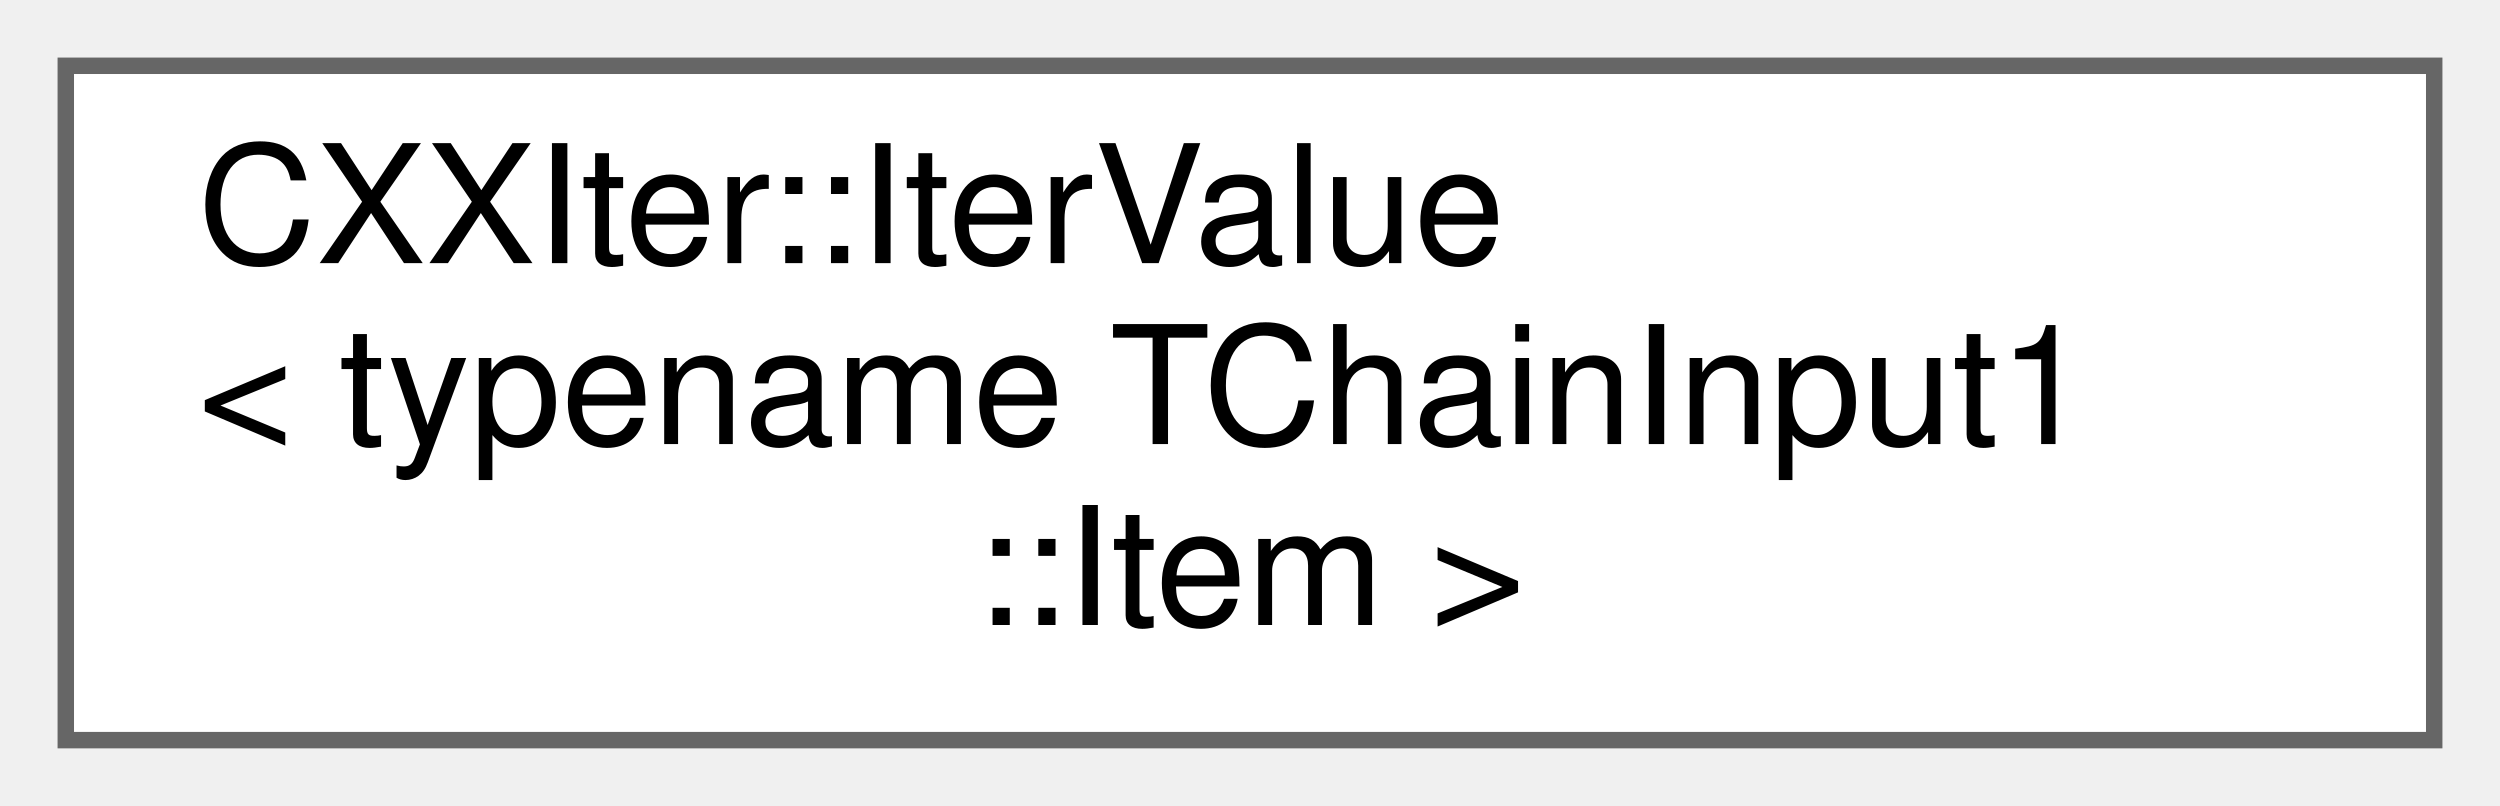
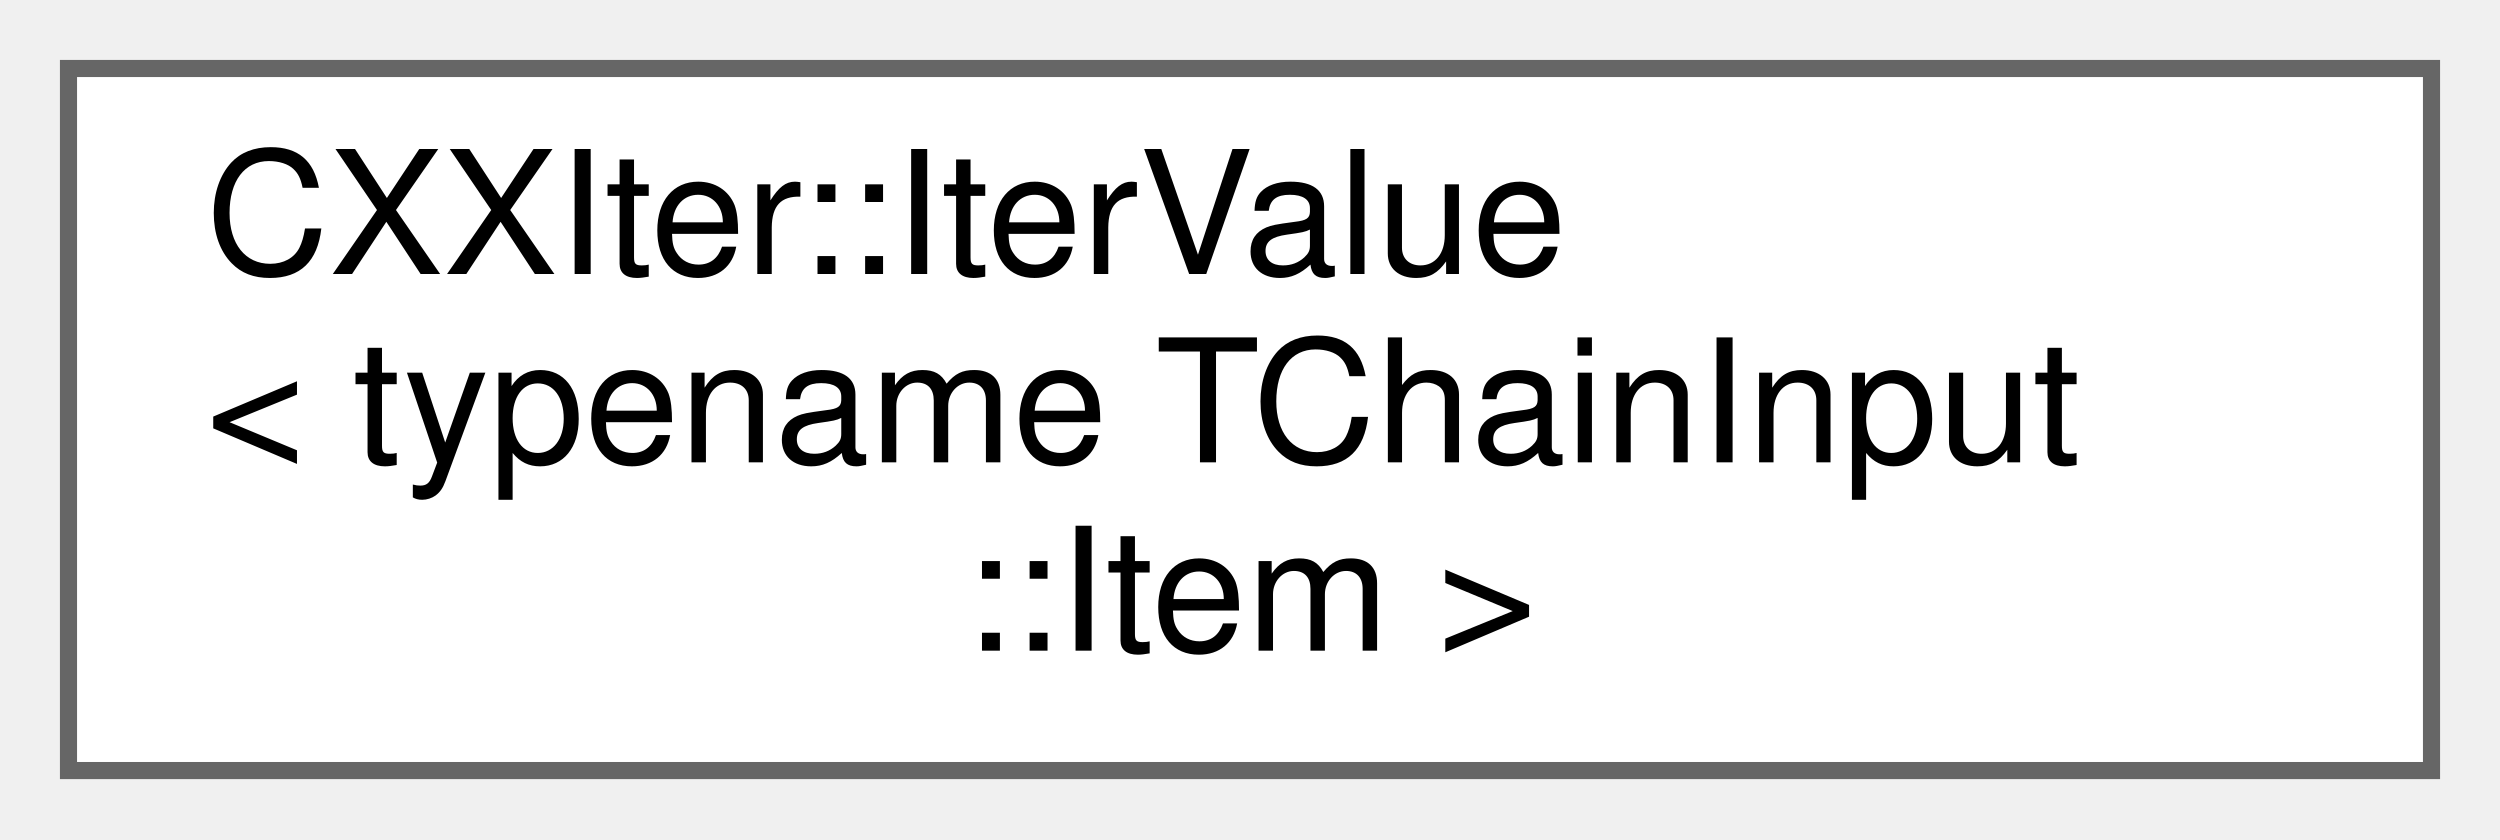
- <svg xmlns="http://www.w3.org/2000/svg" xmlns:xlink="http://www.w3.org/1999/xlink" width="152pt" height="49pt" viewBox="0.00 0.00 152.00 49.00">
+ <svg xmlns="http://www.w3.org/2000/svg" xmlns:xlink="http://www.w3.org/1999/xlink" width="146pt" height="49pt" viewBox="0.00 0.00 146.00 49.00">
  <g id="graph0" class="graph" transform="scale(1 1) rotate(0) translate(4 45)">
    <g id="node1" class="node">
      <g id="a_node1">
        <a xlink:href="classCXXIter_1_1IterValue.html" target="_top" xlink:title=" ">
-           <polygon fill="white" stroke="#666666" points="144,-41 0,-41 0,0 144,0 144,-41" />
+           <polygon fill="white" stroke="#666666" points="138,-41 0,-41 0,0 138,0 138,-41" />
          <text text-anchor="start" x="8" y="-29" font-family="Helvetica,sans-Serif" font-size="10.00">CXXIter::IterValue</text>
-           <text text-anchor="start" x="8" y="-18" font-family="Helvetica,sans-Serif" font-size="10.00">&lt; typename TChainInput1</text>
-           <text text-anchor="middle" x="72" y="-7" font-family="Helvetica,sans-Serif" font-size="10.00">::Item &gt;</text>
+           <text text-anchor="start" x="8" y="-18" font-family="Helvetica,sans-Serif" font-size="10.00">&lt; typename TChainInput</text>
+           <text text-anchor="middle" x="69" y="-7" font-family="Helvetica,sans-Serif" font-size="10.00">::Item &gt;</text>
        </a>
      </g>
    </g>
  </g>
</svg>
